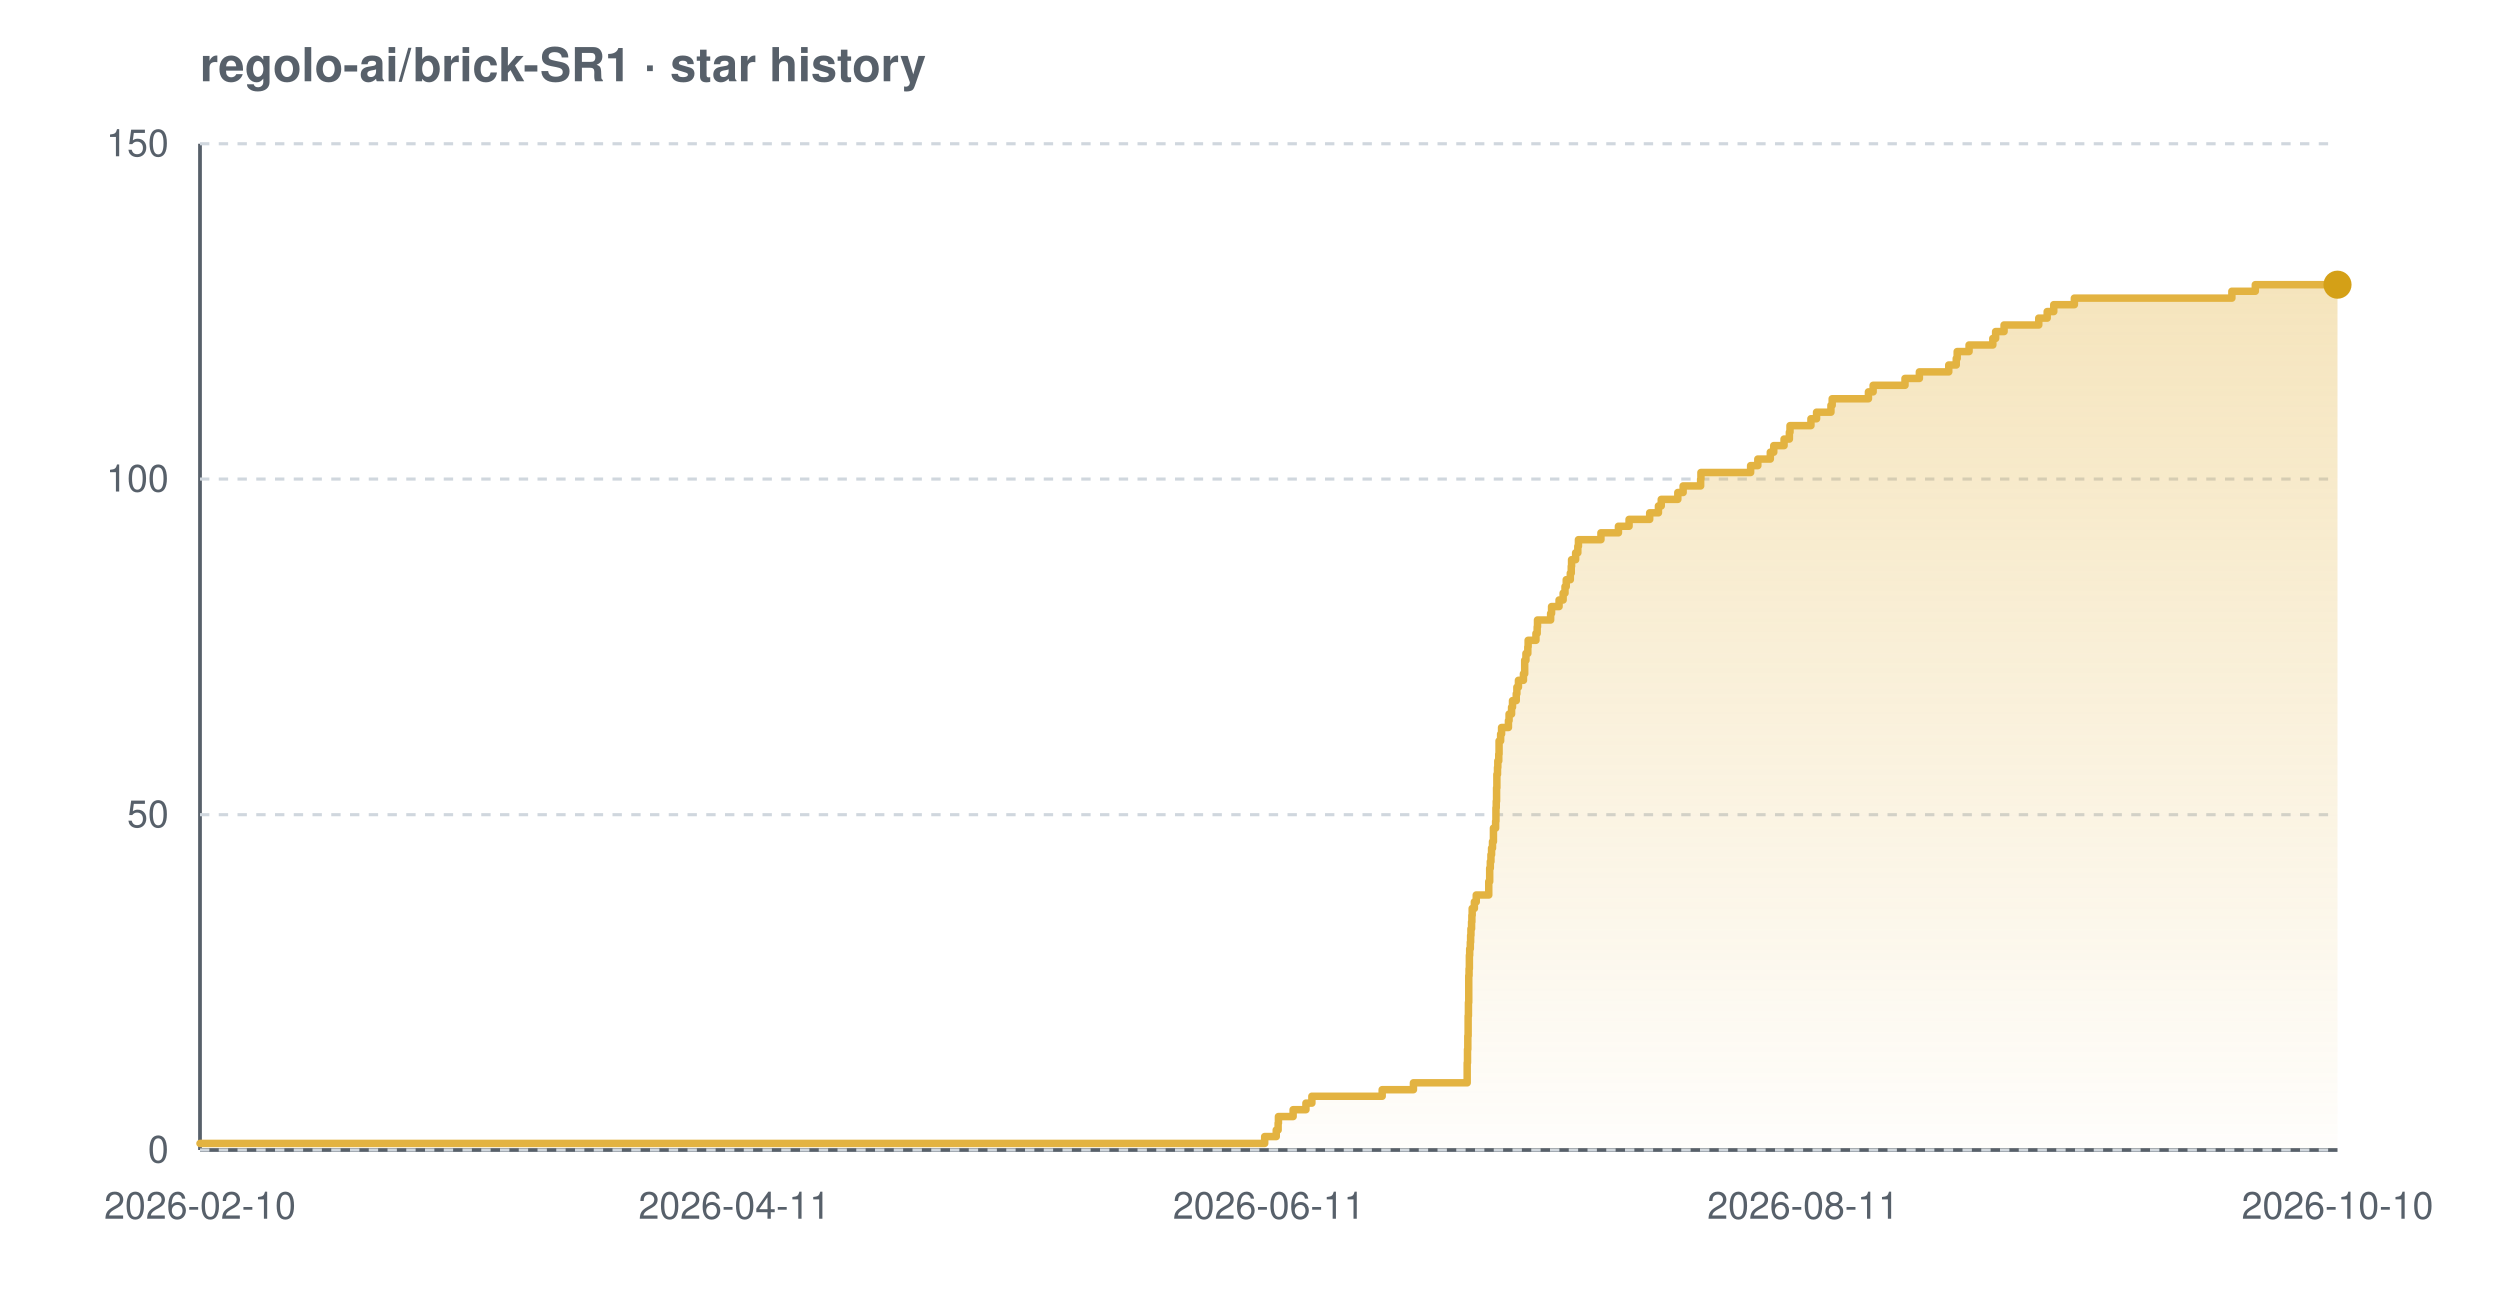
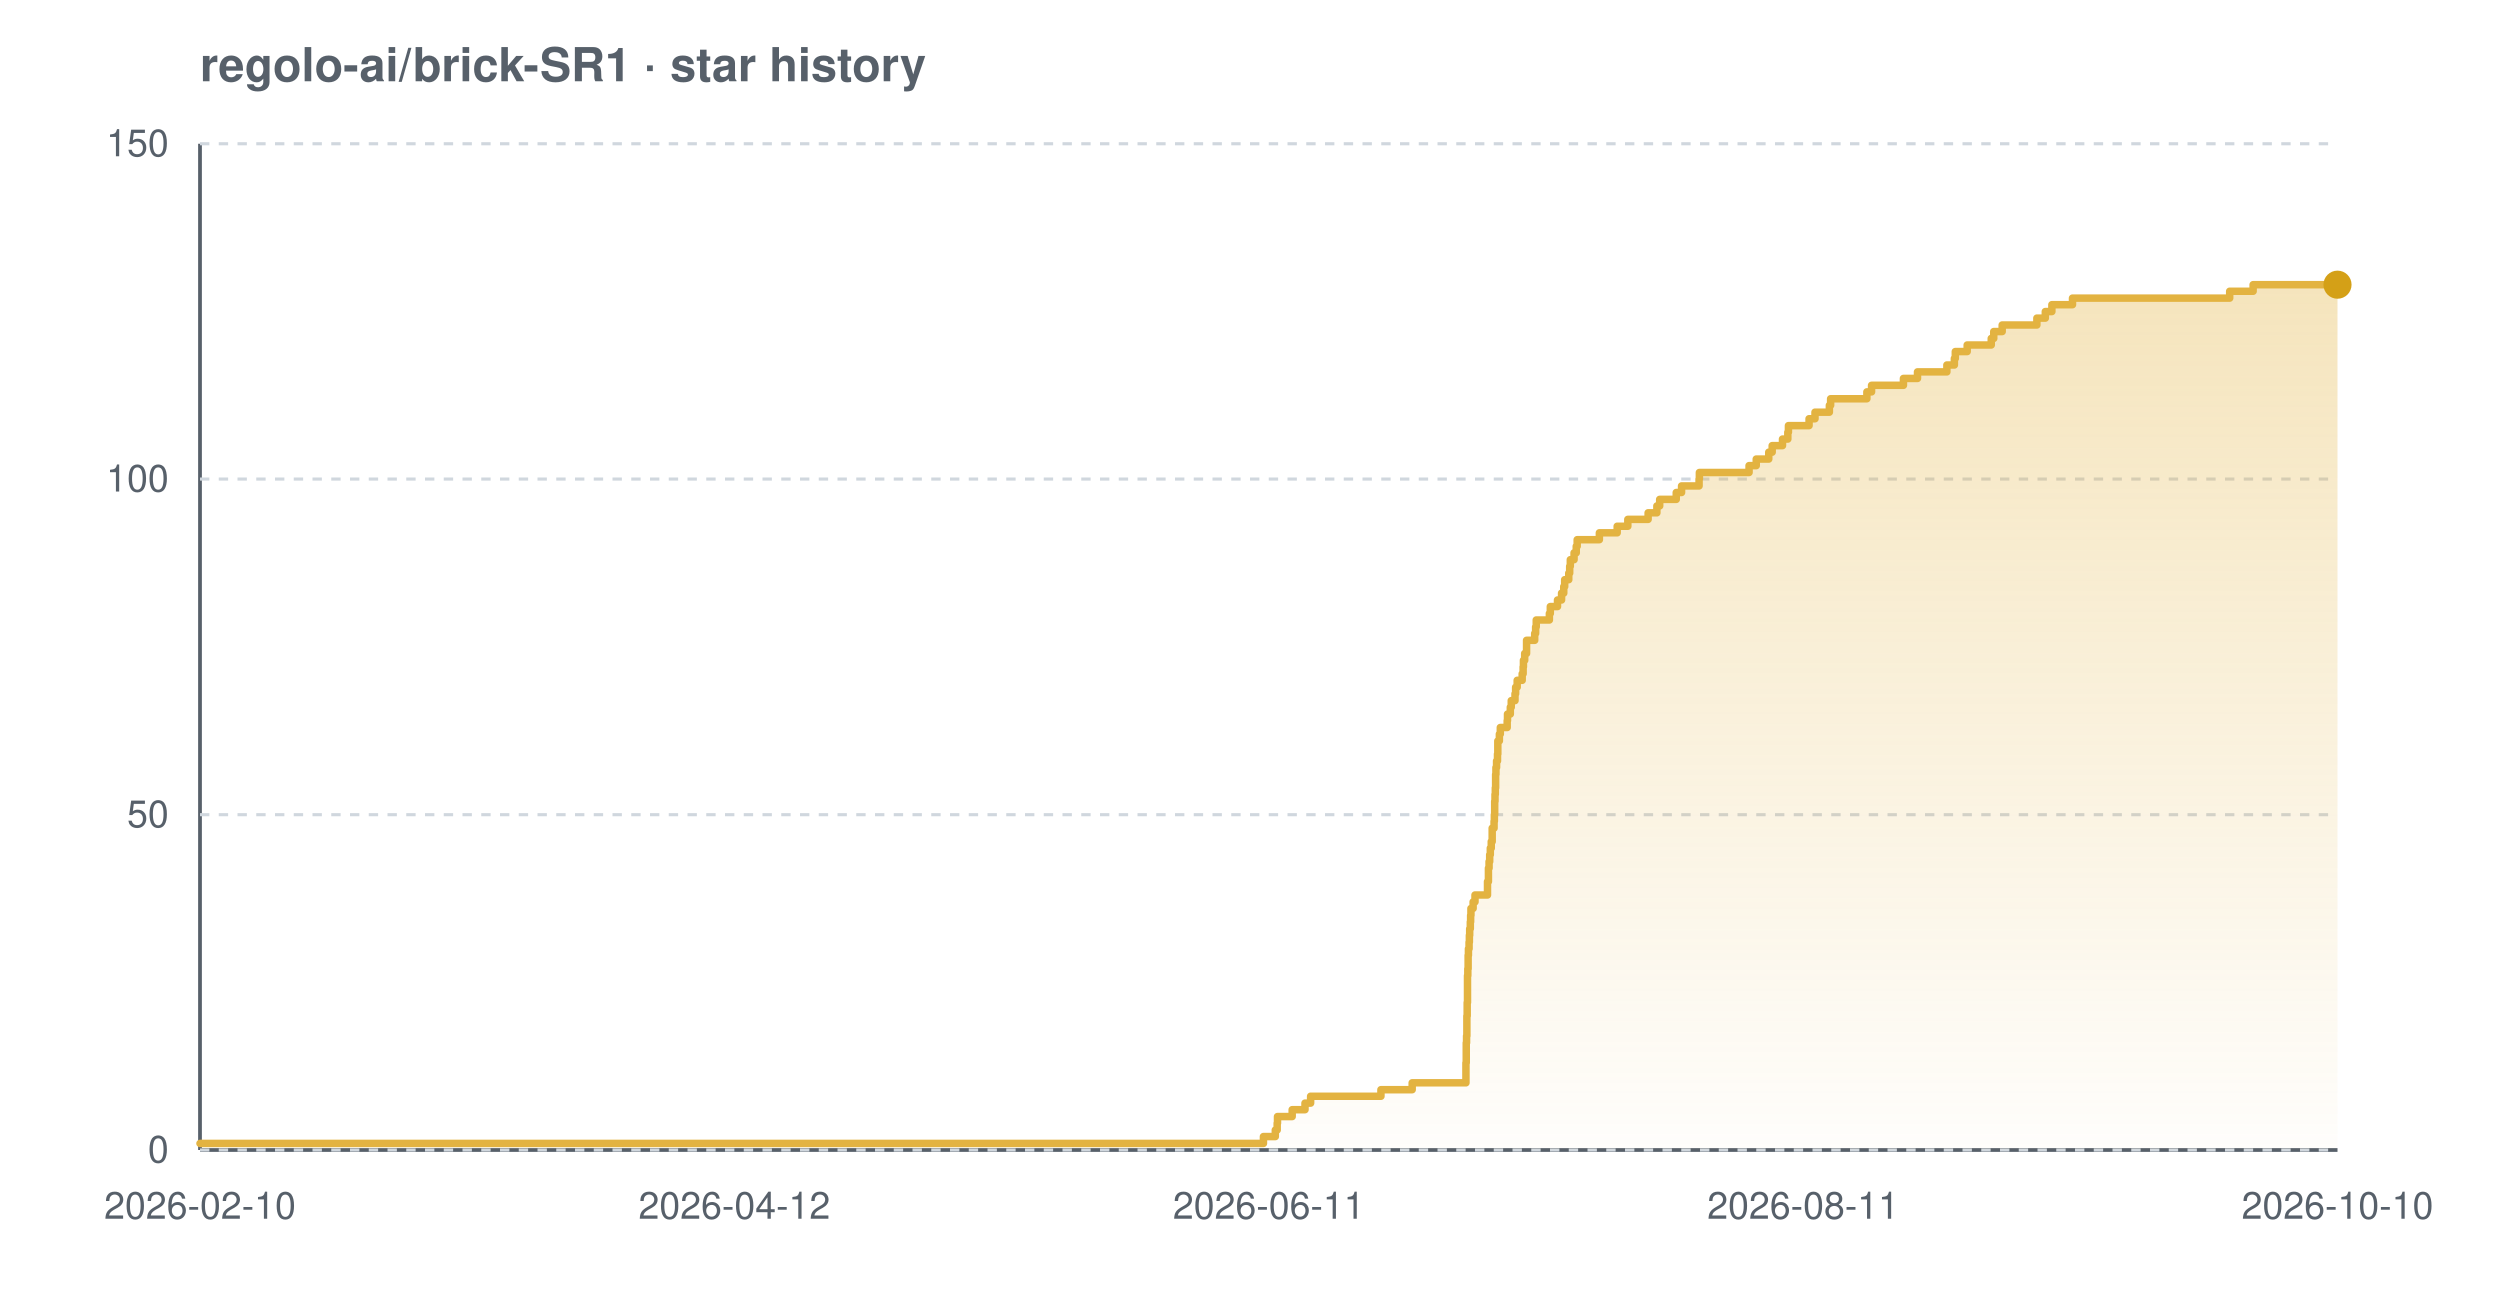
<svg xmlns="http://www.w3.org/2000/svg" width="800" height="420" viewBox="0 0 800 420" font-family="-apple-system,BlinkMacSystemFont,'Segoe UI',Helvetica,Arial,sans-serif" role="img" aria-label="Star history chart for regolo-ai/brick-SR1">
  <defs>
    <linearGradient id="grad-light" x1="0" y1="0" x2="0" y2="1">
      <stop offset="0%" stop-color="#e3b341" stop-opacity="0.35" />
      <stop offset="100%" stop-color="#e3b341" stop-opacity="0.02" />
    </linearGradient>
  </defs>
  <text x="64" y="26" font-size="15" font-weight="600" fill="#57606a">regolo-ai/brick-SR1 · star history</text>
  <line x1="64" y1="368" x2="748" y2="368" stroke="#57606a" stroke-width="1.2" />
  <line x1="64" y1="46" x2="64" y2="368" stroke="#57606a" stroke-width="1.2" />
  <line x1="64" y1="368.0" x2="748" y2="368.0" stroke="#d0d7de" stroke-width="1" stroke-dasharray="3 3" />
  <line x1="64" y1="260.7" x2="748" y2="260.7" stroke="#d0d7de" stroke-width="1" stroke-dasharray="3 3" />
  <line x1="64" y1="153.3" x2="748" y2="153.3" stroke="#d0d7de" stroke-width="1" stroke-dasharray="3 3" />
  <line x1="64" y1="46.0" x2="748" y2="46.0" stroke="#d0d7de" stroke-width="1" stroke-dasharray="3 3" />
-   <path d="M 64.0 365.9 L 404.7 365.9 L 404.7 363.7 L 408.4 363.7 L 408.4 361.6 L 409.0 361.6 L 409.0 359.4 L 409.1 359.4 L 409.1 357.3 L 413.8 357.3 L 413.8 355.1 L 417.9 355.1 L 417.9 353.0 L 419.8 353.0 L 419.8 350.8 L 442.3 350.8 L 442.3 348.7 L 452.3 348.7 L 452.3 346.5 L 469.5 346.5 L 469.5 344.4 L 469.5 344.4 L 469.5 342.2 L 469.5 342.2 L 469.5 340.1 L 469.6 340.1 L 469.6 337.9 L 469.6 337.9 L 469.6 335.8 L 469.7 335.8 L 469.7 333.7 L 469.7 333.7 L 469.7 331.5 L 469.8 331.5 L 469.8 329.4 L 469.8 329.4 L 469.8 327.2 L 469.8 327.2 L 469.8 325.1 L 469.9 325.1 L 469.9 322.9 L 469.9 322.9 L 469.9 320.8 L 470.0 320.8 L 470.0 318.6 L 470.0 318.6 L 470.0 316.5 L 470.0 316.5 L 470.0 314.3 L 470.0 314.3 L 470.0 312.2 L 470.1 312.2 L 470.1 310.0 L 470.2 310.0 L 470.2 307.9 L 470.2 307.9 L 470.2 305.7 L 470.3 305.7 L 470.3 303.6 L 470.5 303.6 L 470.5 301.5 L 470.6 301.5 L 470.6 299.3 L 470.7 299.3 L 470.7 297.2 L 470.9 297.2 L 470.9 295.0 L 471.0 295.0 L 471.0 292.9 L 471.1 292.9 L 471.1 290.7 L 471.8 290.7 L 471.8 288.6 L 472.4 288.6 L 472.4 286.4 L 476.4 286.4 L 476.4 284.3 L 476.4 284.3 L 476.4 282.1 L 476.7 282.1 L 476.7 280.0 L 476.7 280.0 L 476.7 277.8 L 476.9 277.8 L 476.9 275.7 L 477.1 275.7 L 477.1 273.5 L 477.3 273.5 L 477.3 271.4 L 477.6 271.4 L 477.6 269.3 L 477.9 269.3 L 477.9 267.1 L 477.9 267.1 L 477.9 265.0 L 478.6 265.0 L 478.6 262.8 L 478.7 262.8 L 478.7 260.7 L 478.7 260.7 L 478.7 258.5 L 478.8 258.5 L 478.8 256.4 L 478.9 256.4 L 478.9 254.2 L 478.9 254.2 L 478.9 252.1 L 479.0 252.1 L 479.0 249.9 L 479.0 249.9 L 479.0 247.8 L 479.2 247.8 L 479.2 245.6 L 479.3 245.6 L 479.3 243.5 L 479.6 243.5 L 479.6 241.3 L 479.7 241.3 L 479.7 239.2 L 479.7 239.2 L 479.7 237.1 L 480.2 237.1 L 480.2 234.9 L 480.5 234.9 L 480.5 232.8 L 482.7 232.8 L 482.7 230.6 L 482.9 230.6 L 482.9 228.5 L 483.7 228.5 L 483.7 226.3 L 484.0 226.3 L 484.0 224.2 L 485.2 224.2 L 485.2 222.0 L 485.4 222.0 L 485.4 219.9 L 485.9 219.9 L 485.9 217.7 L 487.5 217.7 L 487.5 215.6 L 487.9 215.6 L 487.9 213.4 L 487.9 213.4 L 487.9 211.3 L 488.3 211.3 L 488.3 209.1 L 488.9 209.1 L 488.9 207.0 L 489.0 207.0 L 489.0 204.9 L 491.5 204.9 L 491.5 202.7 L 491.9 202.7 L 491.9 200.6 L 492.0 200.6 L 492.0 198.4 L 496.2 198.4 L 496.2 196.3 L 496.5 196.3 L 496.5 194.1 L 498.9 194.1 L 498.9 192.0 L 500.2 192.0 L 500.2 189.8 L 500.8 189.8 L 500.8 187.7 L 501.2 187.7 L 501.2 185.5 L 502.5 185.5 L 502.5 183.4 L 502.8 183.4 L 502.8 181.2 L 502.9 181.2 L 502.9 179.1 L 504.2 179.1 L 504.2 176.9 L 504.9 176.9 L 504.9 174.8 L 505.1 174.8 L 505.1 172.7 L 512.3 172.7 L 512.3 170.5 L 517.9 170.5 L 517.9 168.4 L 521.3 168.4 L 521.3 166.2 L 527.9 166.2 L 527.9 164.1 L 530.7 164.1 L 530.7 161.9 L 531.6 161.9 L 531.6 159.8 L 536.9 159.8 L 536.9 157.6 L 538.6 157.6 L 538.6 155.5 L 544.2 155.5 L 544.2 153.3 L 544.3 153.3 L 544.3 151.2 L 560.2 151.2 L 560.2 149.0 L 562.5 149.0 L 562.5 146.9 L 566.5 146.9 L 566.5 144.7 L 567.6 144.7 L 567.6 142.6 L 570.9 142.6 L 570.9 140.5 L 572.6 140.5 L 572.6 138.3 L 572.8 138.3 L 572.8 136.2 L 579.5 136.2 L 579.5 134.0 L 581.3 134.0 L 581.3 131.9 L 585.9 131.9 L 585.9 129.7 L 586.3 129.7 L 586.3 127.6 L 597.9 127.6 L 597.9 125.4 L 599.4 125.4 L 599.4 123.3 L 609.6 123.3 L 609.6 121.1 L 614.2 121.1 L 614.2 119.0 L 623.6 119.0 L 623.6 116.8 L 626.0 116.8 L 626.0 114.7 L 626.3 114.7 L 626.3 112.5 L 630.1 112.5 L 630.1 110.4 L 637.7 110.4 L 637.7 108.3 L 638.6 108.3 L 638.6 106.1 L 641.3 106.1 L 641.3 104.0 L 652.4 104.0 L 652.4 101.8 L 655.1 101.8 L 655.1 99.7 L 657.2 99.7 L 657.2 97.5 L 663.8 97.5 L 663.8 95.4 L 714.2 95.4 L 714.2 93.2 L 721.7 93.2 L 721.7 91.1 L 748.0 91.1 L 748.0 91.1 L 748.0 368.0 L 64.0 368.0 Z" fill="url(#grad-light)" />
-   <path d="M 64.0 365.9 L 404.7 365.9 L 404.7 363.7 L 408.4 363.7 L 408.4 361.6 L 409.0 361.6 L 409.0 359.4 L 409.1 359.4 L 409.1 357.3 L 413.8 357.3 L 413.8 355.1 L 417.9 355.1 L 417.9 353.0 L 419.8 353.0 L 419.8 350.8 L 442.3 350.8 L 442.3 348.7 L 452.3 348.7 L 452.3 346.5 L 469.5 346.5 L 469.5 344.4 L 469.5 344.4 L 469.5 342.2 L 469.5 342.2 L 469.5 340.1 L 469.6 340.1 L 469.6 337.9 L 469.6 337.9 L 469.6 335.8 L 469.7 335.8 L 469.7 333.7 L 469.7 333.7 L 469.7 331.5 L 469.8 331.5 L 469.8 329.4 L 469.8 329.4 L 469.8 327.2 L 469.8 327.2 L 469.8 325.1 L 469.9 325.1 L 469.9 322.9 L 469.9 322.9 L 469.9 320.8 L 470.0 320.8 L 470.0 318.6 L 470.0 318.6 L 470.0 316.5 L 470.0 316.5 L 470.0 314.3 L 470.0 314.3 L 470.0 312.2 L 470.1 312.2 L 470.1 310.0 L 470.2 310.0 L 470.2 307.9 L 470.2 307.9 L 470.2 305.7 L 470.3 305.7 L 470.3 303.6 L 470.5 303.6 L 470.5 301.5 L 470.6 301.5 L 470.6 299.3 L 470.7 299.3 L 470.7 297.2 L 470.9 297.2 L 470.9 295.0 L 471.0 295.0 L 471.0 292.9 L 471.1 292.9 L 471.1 290.7 L 471.8 290.7 L 471.8 288.6 L 472.4 288.6 L 472.4 286.4 L 476.4 286.4 L 476.4 284.3 L 476.4 284.3 L 476.4 282.1 L 476.7 282.1 L 476.7 280.0 L 476.7 280.0 L 476.7 277.8 L 476.9 277.8 L 476.9 275.7 L 477.1 275.7 L 477.1 273.5 L 477.3 273.5 L 477.3 271.4 L 477.6 271.4 L 477.6 269.3 L 477.9 269.3 L 477.9 267.1 L 477.9 267.1 L 477.9 265.0 L 478.6 265.0 L 478.6 262.8 L 478.7 262.8 L 478.7 260.7 L 478.7 260.7 L 478.7 258.5 L 478.8 258.5 L 478.8 256.4 L 478.9 256.4 L 478.9 254.2 L 478.9 254.2 L 478.9 252.1 L 479.0 252.1 L 479.0 249.9 L 479.0 249.9 L 479.0 247.8 L 479.2 247.8 L 479.2 245.6 L 479.3 245.6 L 479.3 243.5 L 479.6 243.5 L 479.6 241.3 L 479.7 241.3 L 479.7 239.2 L 479.7 239.2 L 479.7 237.1 L 480.2 237.1 L 480.2 234.9 L 480.5 234.9 L 480.5 232.8 L 482.7 232.8 L 482.7 230.6 L 482.9 230.6 L 482.9 228.5 L 483.7 228.5 L 483.7 226.3 L 484.0 226.3 L 484.0 224.2 L 485.2 224.2 L 485.2 222.0 L 485.4 222.0 L 485.4 219.9 L 485.9 219.9 L 485.9 217.7 L 487.5 217.7 L 487.5 215.6 L 487.9 215.6 L 487.9 213.4 L 487.9 213.4 L 487.9 211.3 L 488.3 211.3 L 488.3 209.1 L 488.9 209.1 L 488.9 207.0 L 489.0 207.0 L 489.0 204.9 L 491.5 204.9 L 491.5 202.7 L 491.9 202.7 L 491.9 200.6 L 492.0 200.6 L 492.0 198.4 L 496.2 198.4 L 496.2 196.3 L 496.5 196.3 L 496.5 194.1 L 498.9 194.1 L 498.9 192.0 L 500.2 192.0 L 500.2 189.8 L 500.8 189.8 L 500.8 187.7 L 501.2 187.7 L 501.2 185.5 L 502.5 185.5 L 502.5 183.4 L 502.8 183.4 L 502.8 181.2 L 502.9 181.2 L 502.9 179.1 L 504.2 179.1 L 504.2 176.9 L 504.9 176.9 L 504.9 174.8 L 505.1 174.8 L 505.1 172.7 L 512.3 172.7 L 512.3 170.5 L 517.9 170.5 L 517.9 168.4 L 521.3 168.4 L 521.3 166.2 L 527.9 166.2 L 527.9 164.1 L 530.7 164.1 L 530.7 161.9 L 531.6 161.9 L 531.6 159.8 L 536.9 159.8 L 536.9 157.6 L 538.6 157.6 L 538.6 155.5 L 544.2 155.5 L 544.2 153.3 L 544.3 153.3 L 544.3 151.2 L 560.2 151.2 L 560.2 149.0 L 562.5 149.0 L 562.5 146.9 L 566.5 146.9 L 566.5 144.7 L 567.6 144.7 L 567.6 142.6 L 570.9 142.6 L 570.9 140.5 L 572.6 140.5 L 572.6 138.3 L 572.8 138.3 L 572.8 136.2 L 579.5 136.2 L 579.5 134.0 L 581.3 134.0 L 581.3 131.9 L 585.9 131.9 L 585.9 129.7 L 586.3 129.7 L 586.3 127.6 L 597.9 127.6 L 597.9 125.4 L 599.4 125.4 L 599.4 123.3 L 609.6 123.3 L 609.6 121.1 L 614.2 121.1 L 614.2 119.0 L 623.6 119.0 L 623.6 116.8 L 626.0 116.8 L 626.0 114.7 L 626.3 114.7 L 626.3 112.5 L 630.1 112.5 L 630.1 110.4 L 637.7 110.4 L 637.7 108.3 L 638.6 108.3 L 638.6 106.1 L 641.3 106.1 L 641.3 104.0 L 652.4 104.0 L 652.4 101.8 L 655.1 101.8 L 655.1 99.7 L 657.2 99.7 L 657.2 97.5 L 663.8 97.5 L 663.8 95.4 L 714.2 95.4 L 714.2 93.2 L 721.7 93.2 L 721.7 91.1 L 748.0 91.1 L 748.0 91.1" fill="none" stroke="#e3b341" stroke-width="2.4" stroke-linejoin="round" stroke-linecap="round" />
+   <path d="M 64.0 365.9 L 404.3 365.9 L 404.3 363.7 L 408.1 363.7 L 408.1 361.6 L 408.7 361.6 L 408.7 359.4 L 408.8 359.4 L 408.8 357.3 L 413.5 357.3 L 413.5 355.1 L 417.6 355.1 L 417.6 353.0 L 419.4 353.0 L 419.4 350.8 L 441.9 350.8 L 441.9 348.7 L 451.9 348.7 L 451.9 346.5 L 469.1 346.5 L 469.1 344.4 L 469.1 344.4 L 469.1 342.2 L 469.1 342.2 L 469.1 340.1 L 469.2 340.1 L 469.2 337.9 L 469.2 337.9 L 469.2 335.8 L 469.2 335.8 L 469.2 333.7 L 469.3 333.7 L 469.3 331.5 L 469.4 331.5 L 469.4 329.4 L 469.4 329.4 L 469.4 327.2 L 469.4 327.2 L 469.4 325.1 L 469.5 325.1 L 469.5 322.9 L 469.5 322.9 L 469.5 320.8 L 469.6 320.8 L 469.6 318.6 L 469.6 318.6 L 469.6 316.5 L 469.6 316.5 L 469.6 314.3 L 469.6 314.3 L 469.6 312.2 L 469.7 312.2 L 469.7 310.0 L 469.8 310.0 L 469.8 307.9 L 469.8 307.9 L 469.8 305.7 L 469.9 305.7 L 469.9 303.6 L 470.1 303.6 L 470.1 301.5 L 470.2 301.5 L 470.2 299.3 L 470.3 299.3 L 470.3 297.2 L 470.5 297.2 L 470.5 295.0 L 470.6 295.0 L 470.6 292.9 L 470.7 292.9 L 470.7 290.7 L 471.4 290.7 L 471.4 288.6 L 472.0 288.6 L 472.0 286.4 L 476.0 286.4 L 476.0 284.3 L 476.0 284.3 L 476.0 282.1 L 476.3 282.1 L 476.3 280.0 L 476.3 280.0 L 476.3 277.8 L 476.5 277.8 L 476.5 275.7 L 476.7 275.7 L 476.7 273.5 L 476.9 273.5 L 476.9 271.4 L 477.2 271.4 L 477.2 269.3 L 477.5 269.3 L 477.5 267.1 L 477.5 267.1 L 477.5 265.0 L 478.1 265.0 L 478.1 262.8 L 478.2 262.8 L 478.2 260.7 L 478.3 260.7 L 478.3 258.5 L 478.3 258.5 L 478.3 256.4 L 478.4 256.4 L 478.4 254.2 L 478.5 254.2 L 478.5 252.1 L 478.6 252.1 L 478.6 249.9 L 478.6 249.9 L 478.6 247.8 L 478.7 247.8 L 478.7 245.6 L 478.9 245.6 L 478.9 243.5 L 479.2 243.5 L 479.2 241.3 L 479.3 241.3 L 479.3 239.2 L 479.3 239.2 L 479.3 237.1 L 479.8 237.1 L 479.8 234.9 L 480.1 234.9 L 480.1 232.8 L 482.3 232.8 L 482.3 230.6 L 482.4 230.6 L 482.4 228.5 L 483.3 228.5 L 483.3 226.3 L 483.6 226.3 L 483.6 224.2 L 484.8 224.2 L 484.8 222.0 L 485.0 222.0 L 485.0 219.9 L 485.5 219.9 L 485.5 217.7 L 487.1 217.7 L 487.1 215.6 L 487.4 215.6 L 487.4 213.4 L 487.5 213.4 L 487.5 211.3 L 487.9 211.3 L 487.9 209.1 L 488.5 209.1 L 488.5 207.0 L 488.5 207.0 L 488.5 204.9 L 491.1 204.9 L 491.1 202.7 L 491.4 202.7 L 491.4 200.6 L 491.6 200.6 L 491.6 198.4 L 495.8 198.4 L 495.8 196.3 L 496.1 196.3 L 496.1 194.1 L 498.4 194.1 L 498.4 192.0 L 499.7 192.0 L 499.7 189.8 L 500.4 189.8 L 500.4 187.7 L 500.7 187.7 L 500.7 185.5 L 502.0 185.5 L 502.0 183.4 L 502.3 183.4 L 502.3 181.2 L 502.5 181.2 L 502.5 179.1 L 503.7 179.1 L 503.7 176.9 L 504.4 176.9 L 504.4 174.8 L 504.7 174.8 L 504.7 172.7 L 511.8 172.7 L 511.8 170.5 L 517.5 170.5 L 517.5 168.4 L 520.9 168.4 L 520.9 166.2 L 527.4 166.2 L 527.4 164.1 L 530.2 164.1 L 530.2 161.9 L 531.1 161.9 L 531.1 159.8 L 536.4 159.8 L 536.4 157.6 L 538.1 157.6 L 538.1 155.5 L 543.7 155.5 L 543.7 153.3 L 543.8 153.3 L 543.8 151.2 L 559.7 151.2 L 559.7 149.0 L 562.0 149.0 L 562.0 146.9 L 566.0 146.9 L 566.0 144.7 L 567.1 144.7 L 567.1 142.6 L 570.4 142.6 L 570.4 140.5 L 572.1 140.5 L 572.1 138.3 L 572.3 138.3 L 572.3 136.2 L 578.9 136.2 L 578.9 134.0 L 580.8 134.0 L 580.8 131.9 L 585.4 131.9 L 585.4 129.7 L 585.8 129.7 L 585.8 127.6 L 597.4 127.6 L 597.4 125.4 L 598.9 125.4 L 598.9 123.3 L 609.1 123.3 L 609.1 121.1 L 613.6 121.1 L 613.6 119.0 L 623.0 119.0 L 623.0 116.8 L 625.4 116.8 L 625.4 114.7 L 625.7 114.7 L 625.7 112.5 L 629.5 112.5 L 629.5 110.4 L 637.2 110.4 L 637.2 108.3 L 638.0 108.3 L 638.0 106.1 L 640.7 106.1 L 640.7 104.0 L 651.8 104.0 L 651.8 101.8 L 654.5 101.8 L 654.5 99.7 L 656.6 99.7 L 656.6 97.5 L 663.2 97.5 L 663.2 95.4 L 713.5 95.4 L 713.5 93.2 L 721.0 93.2 L 721.0 91.1 L 748.0 91.1 L 748.0 91.1 L 748.0 368.0 L 64.0 368.0 Z" fill="url(#grad-light)" />
+   <path d="M 64.0 365.9 L 404.3 365.9 L 404.3 363.7 L 408.1 363.7 L 408.1 361.6 L 408.7 361.6 L 408.7 359.4 L 408.8 359.4 L 408.8 357.3 L 413.5 357.3 L 413.5 355.1 L 417.6 355.1 L 417.6 353.0 L 419.4 353.0 L 419.4 350.8 L 441.9 350.8 L 441.9 348.7 L 451.9 348.7 L 451.9 346.5 L 469.1 346.5 L 469.1 344.4 L 469.1 344.4 L 469.1 342.2 L 469.1 342.2 L 469.1 340.1 L 469.2 340.1 L 469.2 337.9 L 469.2 337.9 L 469.2 335.8 L 469.2 335.8 L 469.2 333.7 L 469.3 333.7 L 469.3 331.5 L 469.4 331.5 L 469.4 329.4 L 469.4 329.4 L 469.4 327.2 L 469.4 327.2 L 469.4 325.1 L 469.5 325.1 L 469.5 322.9 L 469.5 322.9 L 469.5 320.8 L 469.6 320.8 L 469.6 318.6 L 469.6 318.6 L 469.6 316.5 L 469.6 316.5 L 469.6 314.3 L 469.6 314.3 L 469.6 312.2 L 469.7 312.2 L 469.7 310.0 L 469.8 310.0 L 469.8 307.9 L 469.8 307.9 L 469.8 305.7 L 469.9 305.7 L 469.9 303.6 L 470.1 303.6 L 470.1 301.5 L 470.2 301.5 L 470.2 299.3 L 470.3 299.3 L 470.3 297.2 L 470.5 297.2 L 470.5 295.0 L 470.6 295.0 L 470.6 292.9 L 470.7 292.9 L 470.7 290.7 L 471.4 290.7 L 471.4 288.6 L 472.0 288.6 L 472.0 286.4 L 476.0 286.4 L 476.0 284.3 L 476.0 284.3 L 476.0 282.1 L 476.3 282.1 L 476.3 280.0 L 476.3 280.0 L 476.3 277.8 L 476.5 277.8 L 476.5 275.7 L 476.7 275.7 L 476.7 273.5 L 476.9 273.5 L 476.9 271.4 L 477.2 271.4 L 477.2 269.3 L 477.5 269.3 L 477.5 267.1 L 477.5 267.1 L 477.5 265.0 L 478.1 265.0 L 478.1 262.8 L 478.2 262.8 L 478.2 260.7 L 478.3 260.7 L 478.3 258.5 L 478.3 258.5 L 478.3 256.4 L 478.4 256.4 L 478.4 254.2 L 478.5 254.2 L 478.5 252.1 L 478.6 252.1 L 478.6 249.9 L 478.6 249.9 L 478.6 247.8 L 478.7 247.8 L 478.7 245.6 L 478.9 245.6 L 478.9 243.5 L 479.2 243.5 L 479.2 241.3 L 479.3 241.3 L 479.3 239.2 L 479.3 239.2 L 479.3 237.1 L 479.8 237.1 L 479.8 234.9 L 480.1 234.9 L 480.1 232.8 L 482.3 232.8 L 482.3 230.6 L 482.4 230.6 L 482.4 228.5 L 483.3 228.5 L 483.3 226.3 L 483.6 226.3 L 483.6 224.2 L 484.8 224.2 L 484.8 222.0 L 485.0 222.0 L 485.0 219.9 L 485.5 219.9 L 485.5 217.7 L 487.1 217.7 L 487.1 215.6 L 487.4 215.6 L 487.4 213.4 L 487.5 213.4 L 487.5 211.3 L 487.9 211.3 L 487.9 209.1 L 488.5 209.1 L 488.5 207.0 L 488.5 207.0 L 488.5 204.9 L 491.1 204.9 L 491.1 202.7 L 491.4 202.7 L 491.4 200.6 L 491.6 200.6 L 491.6 198.4 L 495.8 198.4 L 495.8 196.3 L 496.1 196.3 L 496.1 194.1 L 498.4 194.1 L 498.4 192.0 L 499.7 192.0 L 499.7 189.8 L 500.4 189.8 L 500.4 187.7 L 500.7 187.7 L 500.7 185.5 L 502.0 185.5 L 502.0 183.4 L 502.3 183.4 L 502.3 181.2 L 502.5 181.2 L 502.5 179.1 L 503.7 179.1 L 503.7 176.9 L 504.4 176.9 L 504.4 174.8 L 504.7 174.8 L 504.7 172.7 L 511.8 172.7 L 511.8 170.5 L 517.5 170.5 L 517.5 168.4 L 520.9 168.4 L 520.9 166.2 L 527.4 166.2 L 527.4 164.1 L 530.2 164.1 L 530.2 161.9 L 531.1 161.9 L 531.1 159.8 L 536.4 159.8 L 536.4 157.6 L 538.1 157.6 L 538.1 155.5 L 543.7 155.5 L 543.7 153.3 L 543.8 153.3 L 543.8 151.2 L 559.7 151.2 L 559.7 149.0 L 562.0 149.0 L 562.0 146.9 L 566.0 146.9 L 566.0 144.7 L 567.1 144.7 L 567.1 142.6 L 570.4 142.6 L 570.4 140.5 L 572.1 140.5 L 572.1 138.3 L 572.3 138.3 L 572.3 136.2 L 578.9 136.2 L 578.9 134.0 L 580.8 134.0 L 580.8 131.9 L 585.4 131.9 L 585.4 129.7 L 585.8 129.7 L 585.8 127.6 L 597.4 127.6 L 597.4 125.4 L 598.9 125.4 L 598.9 123.3 L 609.1 123.3 L 609.1 121.1 L 613.6 121.1 L 613.6 119.0 L 623.0 119.0 L 623.0 116.8 L 625.4 116.8 L 625.4 114.7 L 625.7 114.7 L 625.7 112.5 L 629.5 112.5 L 629.5 110.4 L 637.2 110.4 L 637.2 108.3 L 638.0 108.3 L 638.0 106.1 L 640.7 106.1 L 640.7 104.0 L 651.8 104.0 L 651.8 101.8 L 654.5 101.8 L 654.5 99.7 L 656.6 99.7 L 656.6 97.5 L 663.2 97.5 L 663.2 95.4 L 713.5 95.4 L 713.5 93.2 L 721.0 93.2 L 721.0 91.1 L 748.0 91.1 L 748.0 91.1" fill="none" stroke="#e3b341" stroke-width="2.4" stroke-linejoin="round" stroke-linecap="round" />
  <circle cx="748.0" cy="91.1" r="4.5" fill="#d4a017" />
  <text x="54" y="372.0" text-anchor="end" font-size="12" fill="#57606a">0</text>
  <text x="54" y="264.7" text-anchor="end" font-size="12" fill="#57606a">50</text>
  <text x="54" y="157.3" text-anchor="end" font-size="12" fill="#57606a">100</text>
  <text x="54" y="50.0" text-anchor="end" font-size="12" fill="#57606a">150</text>
  <text x="64.0" y="390" text-anchor="middle" font-size="12" fill="#57606a">2026-02-10</text>
-   <text x="235.0" y="390" text-anchor="middle" font-size="12" fill="#57606a">2026-04-11</text>
+   <text x="235.0" y="390" text-anchor="middle" font-size="12" fill="#57606a">2026-04-12</text>
  <text x="406.0" y="390" text-anchor="middle" font-size="12" fill="#57606a">2026-06-11</text>
  <text x="577.0" y="390" text-anchor="middle" font-size="12" fill="#57606a">2026-08-11</text>
  <text x="748.0" y="390" text-anchor="middle" font-size="12" fill="#57606a">2026-10-10</text>
</svg>
